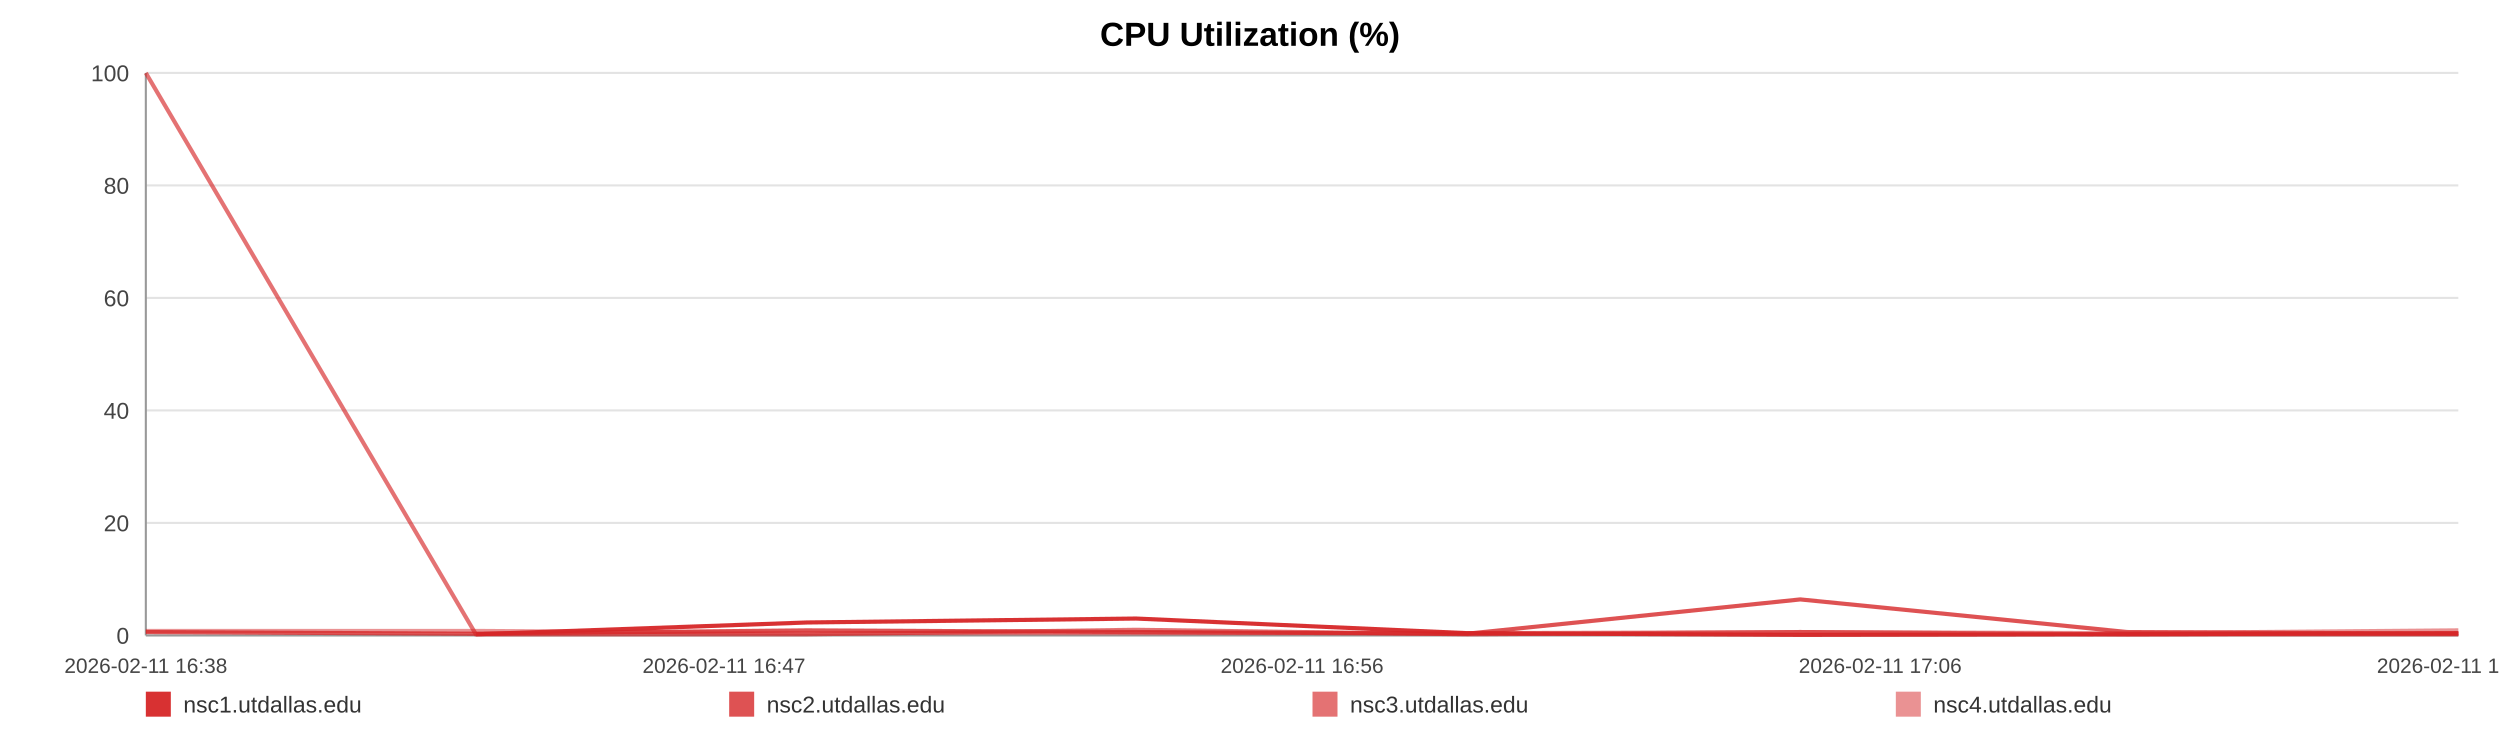
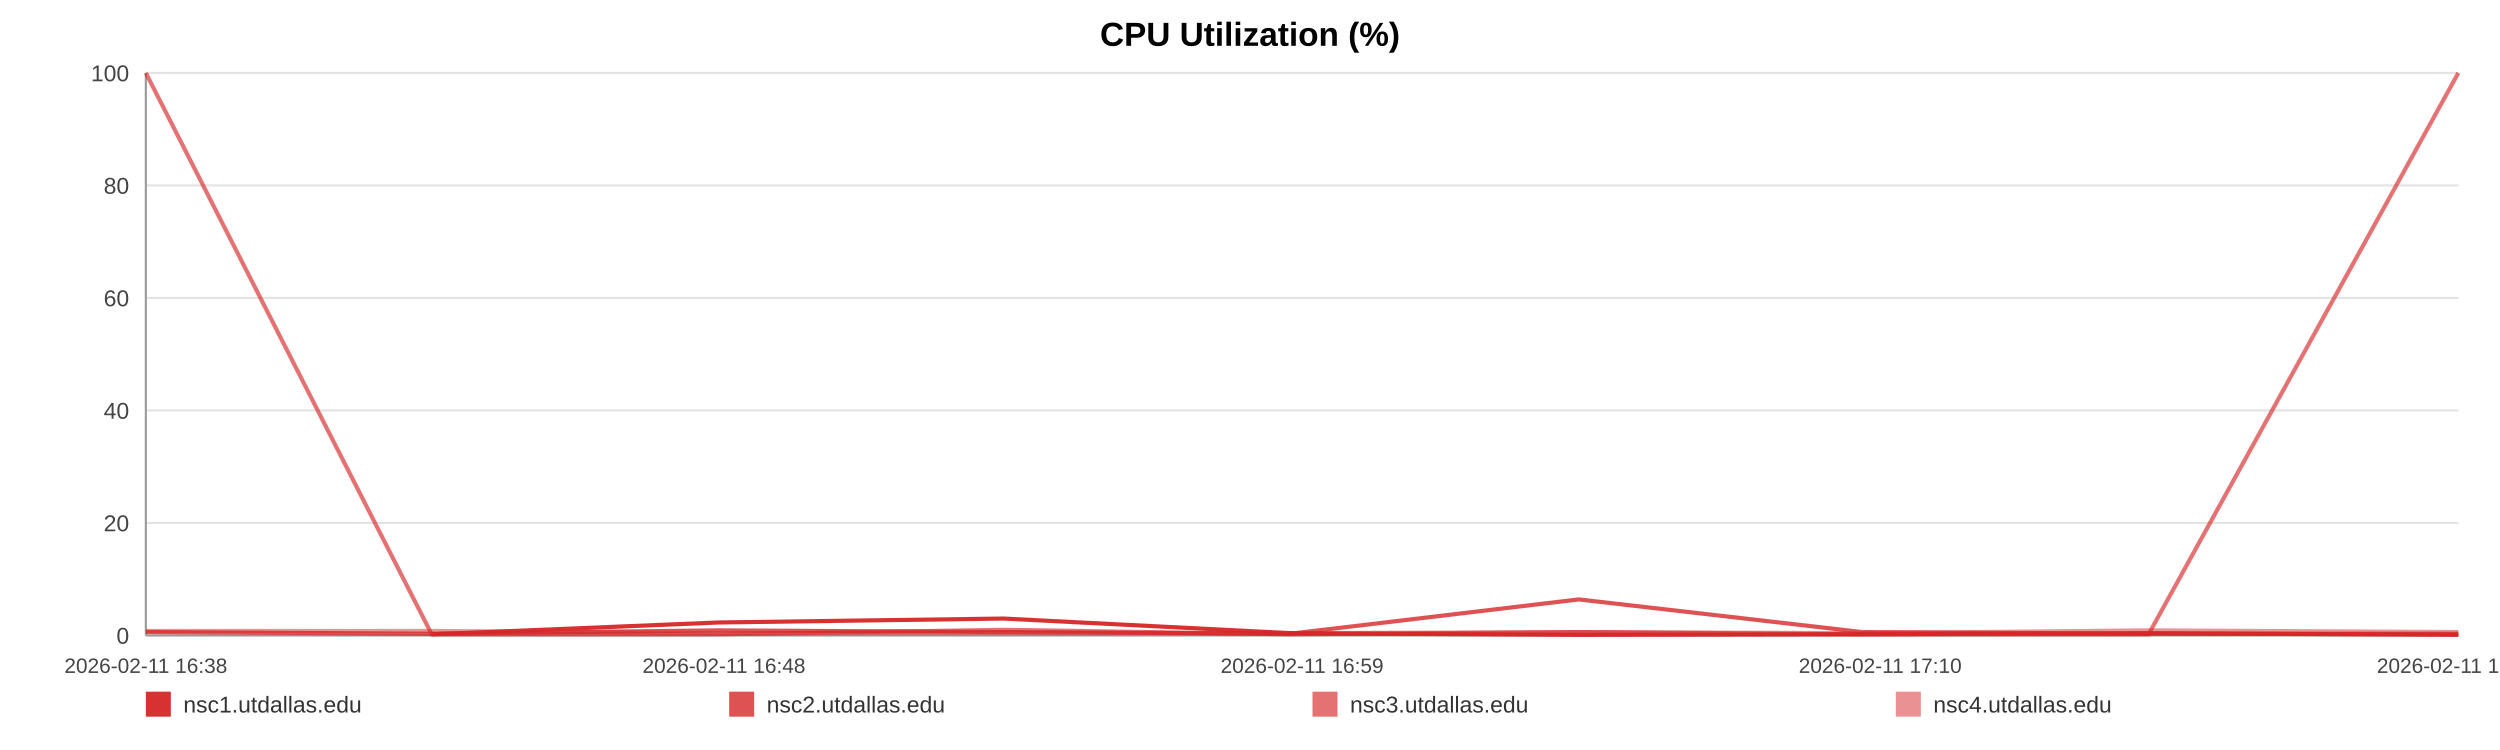
<svg xmlns="http://www.w3.org/2000/svg" width="1200" height="360" viewBox="0 0 1200 360" role="img" aria-label="CPU Utilization (%)">
  <rect width="100%" height="100%" fill="#ffffff" />
  <text x="600.0" y="22" text-anchor="middle" font-size="16" font-family="Arial, Helvetica, sans-serif" font-weight="bold">CPU Utilization (%)</text>
  <line x1="70" y1="35.00" x2="1180" y2="35.00" stroke="#e3e3e3" stroke-width="1" />
  <text x="62" y="39.00" text-anchor="end" font-size="11" fill="#444" font-family="Arial, Helvetica, sans-serif">100</text>
  <line x1="70" y1="89.00" x2="1180" y2="89.00" stroke="#e3e3e3" stroke-width="1" />
  <text x="62" y="93.00" text-anchor="end" font-size="11" fill="#444" font-family="Arial, Helvetica, sans-serif">80</text>
  <line x1="70" y1="143.00" x2="1180" y2="143.00" stroke="#e3e3e3" stroke-width="1" />
  <text x="62" y="147.00" text-anchor="end" font-size="11" fill="#444" font-family="Arial, Helvetica, sans-serif">60</text>
  <line x1="70" y1="197.00" x2="1180" y2="197.00" stroke="#e3e3e3" stroke-width="1" />
  <text x="62" y="201.00" text-anchor="end" font-size="11" fill="#444" font-family="Arial, Helvetica, sans-serif">40</text>
  <line x1="70" y1="251.00" x2="1180" y2="251.00" stroke="#e3e3e3" stroke-width="1" />
  <text x="62" y="255.00" text-anchor="end" font-size="11" fill="#444" font-family="Arial, Helvetica, sans-serif">20</text>
  <line x1="70" y1="305.00" x2="1180" y2="305.00" stroke="#e3e3e3" stroke-width="1" />
  <text x="62" y="309.00" text-anchor="end" font-size="11" fill="#444" font-family="Arial, Helvetica, sans-serif">0</text>
  <line x1="70" y1="35" x2="70" y2="305" stroke="#999" />
  <line x1="70" y1="305" x2="1180" y2="305" stroke="#999" />
  <text x="70.00" y="323" text-anchor="middle" font-size="10" fill="#444" font-family="Arial, Helvetica, sans-serif">2026-02-11 16:38</text>
-   <text x="347.50" y="323" text-anchor="middle" font-size="10" fill="#444" font-family="Arial, Helvetica, sans-serif">2026-02-11 16:47</text>
-   <text x="625.00" y="323" text-anchor="middle" font-size="10" fill="#444" font-family="Arial, Helvetica, sans-serif">2026-02-11 16:56</text>
-   <text x="902.50" y="323" text-anchor="middle" font-size="10" fill="#444" font-family="Arial, Helvetica, sans-serif">2026-02-11 17:06</text>
-   <text x="1180.00" y="323" text-anchor="middle" font-size="10" fill="#444" font-family="Arial, Helvetica, sans-serif">2026-02-11 17:15</text>
-   <polyline fill="none" stroke="#d62728" stroke-opacity="0.95" stroke-width="2" points="228.43,304.46 387.35,298.79 545.29,296.90 704.22,303.92 864.12,304.73 1021.08,304.46 1180.00,303.92" />
-   <polyline fill="none" stroke="#d62728" stroke-opacity="0.80" stroke-width="2" points="70.00,303.38 228.43,304.19 387.35,302.57 545.29,303.38 704.22,304.19 864.12,287.72 1021.08,303.38 1180.00,304.19" />
-   <polyline fill="none" stroke="#d62728" stroke-opacity="0.65" stroke-width="2" points="70.00,35.00 228.43,304.46 387.35,304.46 545.29,302.30 704.22,304.46 864.12,303.38 1021.08,304.46 1180.00,304.46" />
-   <polyline fill="none" stroke="#d62728" stroke-opacity="0.50" stroke-width="2" points="70.00,302.84 228.43,302.84 387.35,303.92 545.29,303.92 704.22,303.92 864.12,303.38 1021.08,303.92 1180.00,302.57" />
+   <text x="347.50" y="323" text-anchor="middle" font-size="10" fill="#444" font-family="Arial, Helvetica, sans-serif">2026-02-11 16:48</text>
+   <text x="625.00" y="323" text-anchor="middle" font-size="10" fill="#444" font-family="Arial, Helvetica, sans-serif">2026-02-11 16:59</text>
+   <text x="902.50" y="323" text-anchor="middle" font-size="10" fill="#444" font-family="Arial, Helvetica, sans-serif">2026-02-11 17:10</text>
+   <text x="1180.00" y="323" text-anchor="middle" font-size="10" fill="#444" font-family="Arial, Helvetica, sans-serif">2026-02-11 17:21</text>
+   <polyline fill="none" stroke="#d62728" stroke-opacity="0.95" stroke-width="2" points="207.21,304.46 344.85,298.79 481.63,296.90 619.27,303.92 757.75,304.73 893.69,304.46 1031.32,303.92 1180.00,304.73" />
+   <polyline fill="none" stroke="#d62728" stroke-opacity="0.80" stroke-width="2" points="70.00,303.38 207.21,304.19 344.85,302.57 481.63,303.38 619.27,304.19 757.75,287.72 893.69,303.38 1031.32,304.19 1180.00,304.19" />
+   <polyline fill="none" stroke="#d62728" stroke-opacity="0.65" stroke-width="2" points="70.00,35.00 207.21,304.46 344.85,304.46 481.63,302.30 619.27,304.46 757.75,303.38 893.69,304.46 1031.32,304.46 1180.00,35.00" />
+   <polyline fill="none" stroke="#d62728" stroke-opacity="0.50" stroke-width="2" points="70.00,302.84 207.21,302.84 344.85,303.92 481.63,303.92 619.27,303.92 757.75,303.38 893.69,303.92 1031.32,302.57 1180.00,303.38" />
  <rect x="70" y="332" width="12" height="12" fill="#d62728" fill-opacity="0.95" />
  <text x="88" y="342" font-size="11" fill="#333" font-family="Arial, Helvetica, sans-serif">nsc1.utdallas.edu</text>
  <rect x="350" y="332" width="12" height="12" fill="#d62728" fill-opacity="0.80" />
  <text x="368" y="342" font-size="11" fill="#333" font-family="Arial, Helvetica, sans-serif">nsc2.utdallas.edu</text>
  <rect x="630" y="332" width="12" height="12" fill="#d62728" fill-opacity="0.65" />
  <text x="648" y="342" font-size="11" fill="#333" font-family="Arial, Helvetica, sans-serif">nsc3.utdallas.edu</text>
  <rect x="910" y="332" width="12" height="12" fill="#d62728" fill-opacity="0.50" />
  <text x="928" y="342" font-size="11" fill="#333" font-family="Arial, Helvetica, sans-serif">nsc4.utdallas.edu</text>
</svg>
